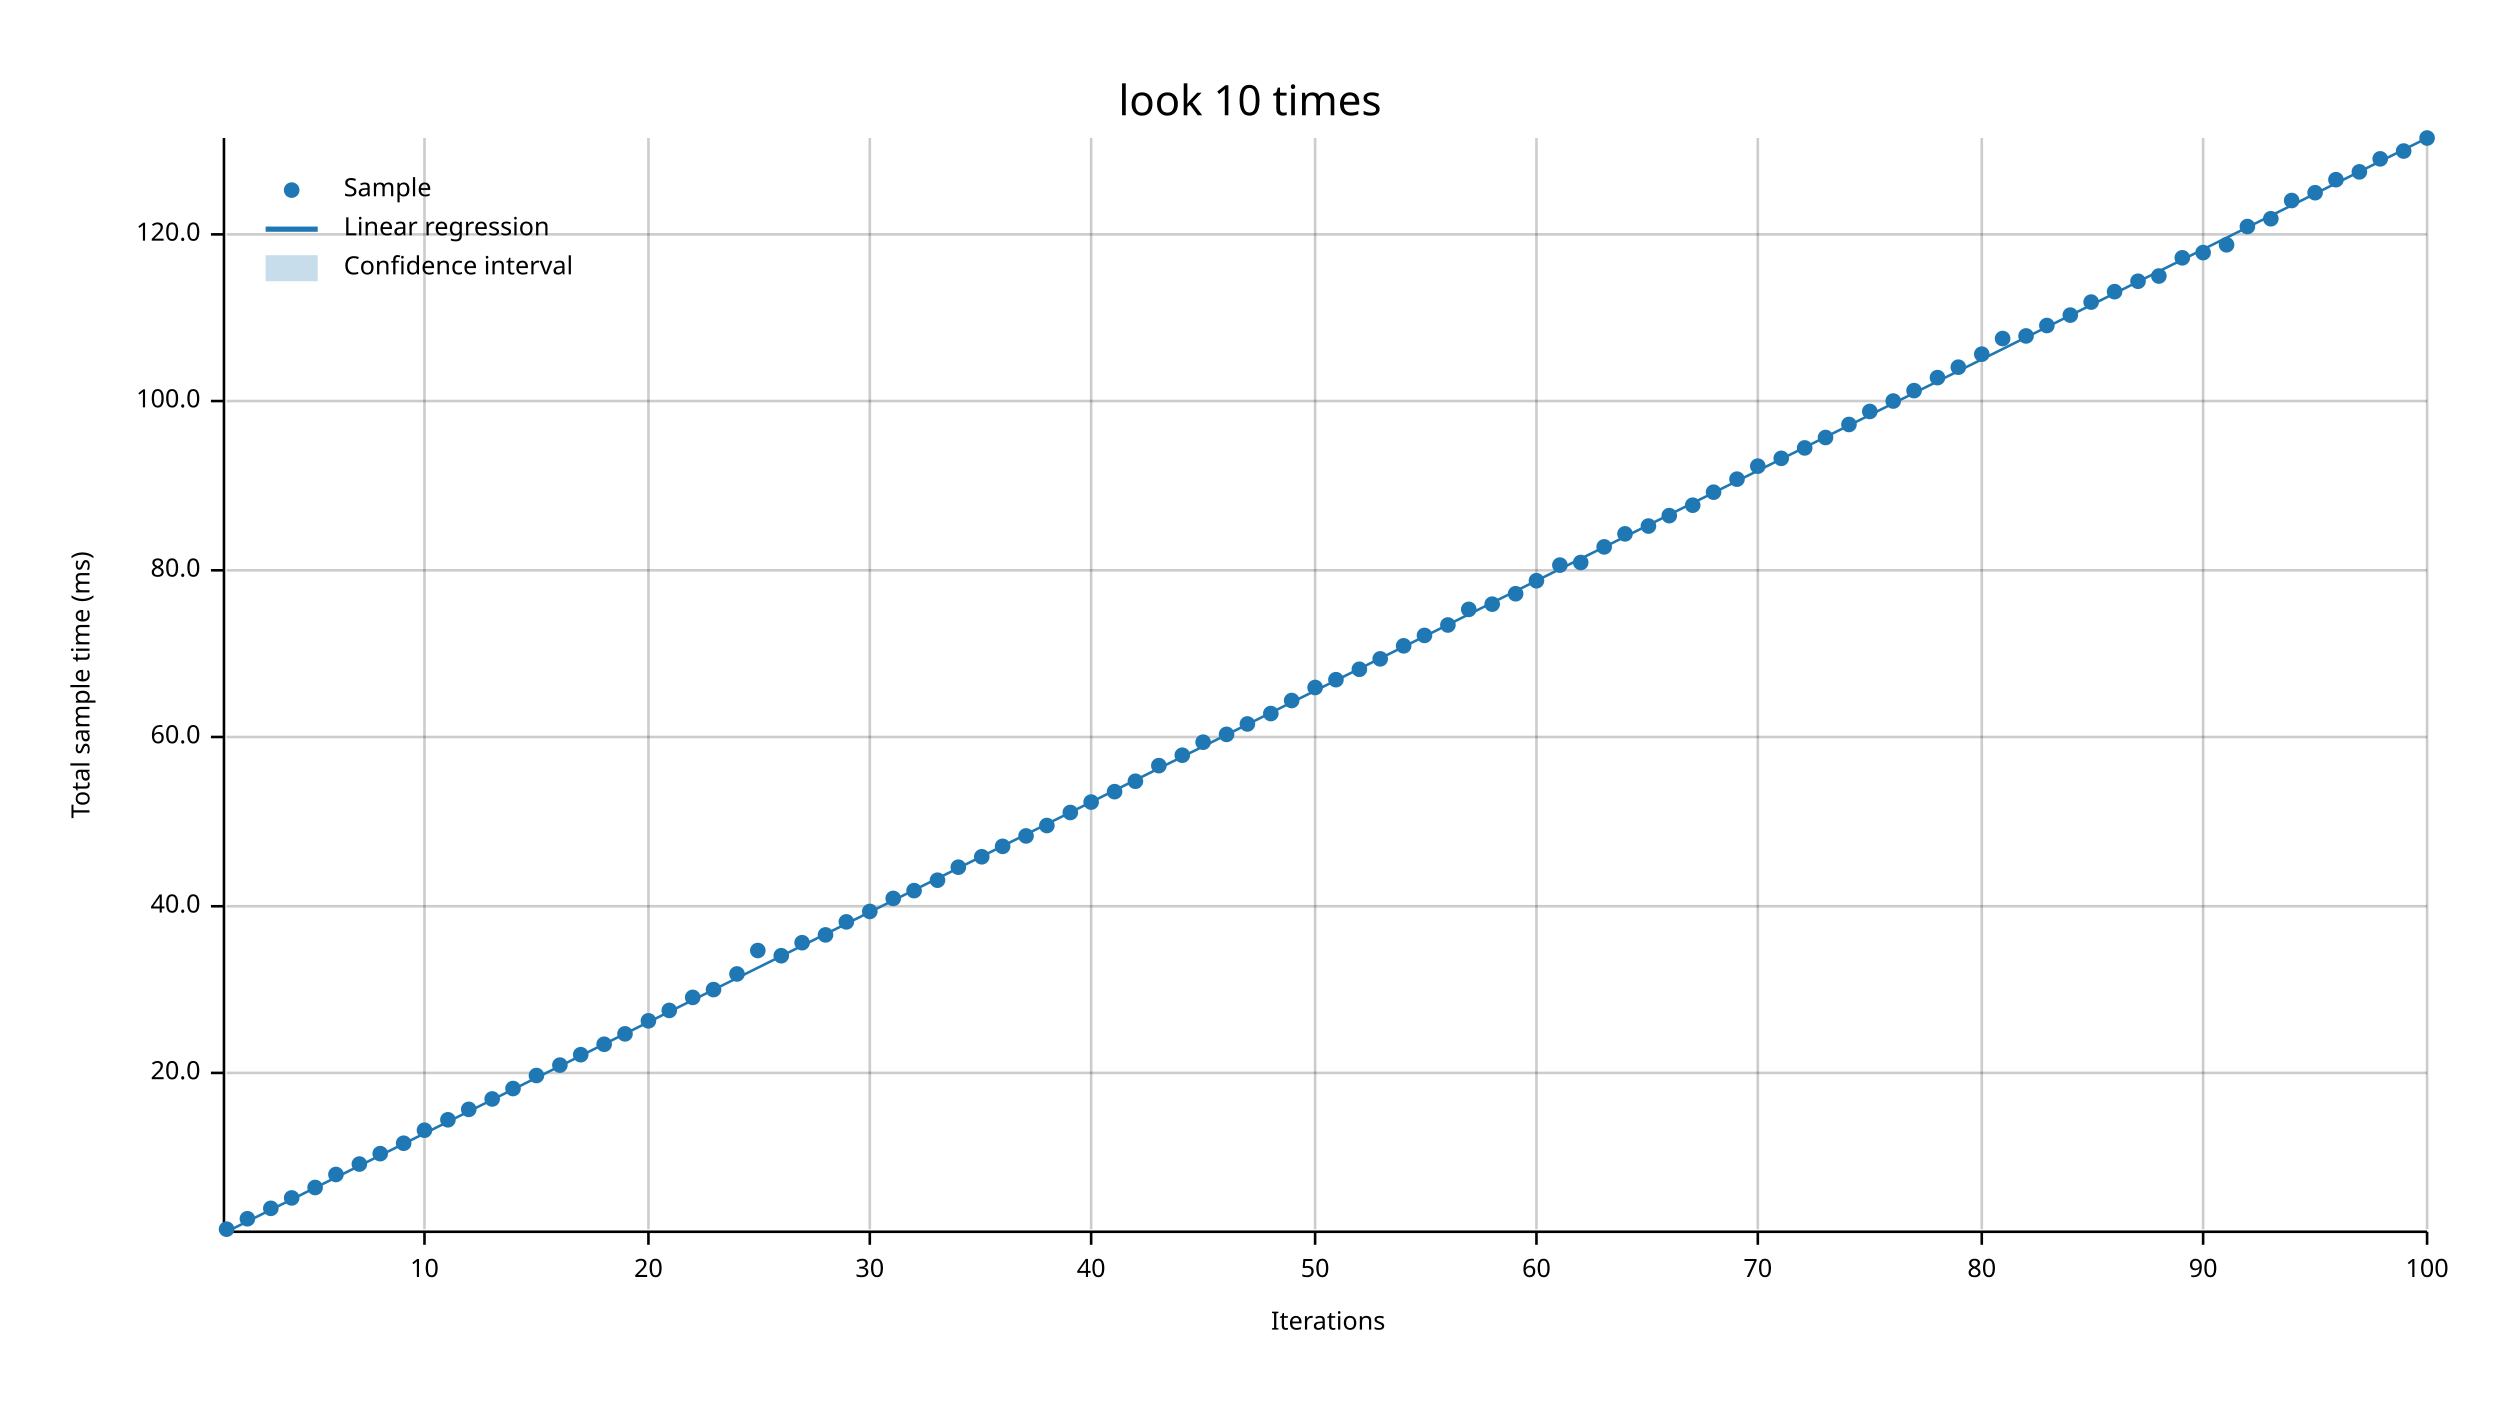
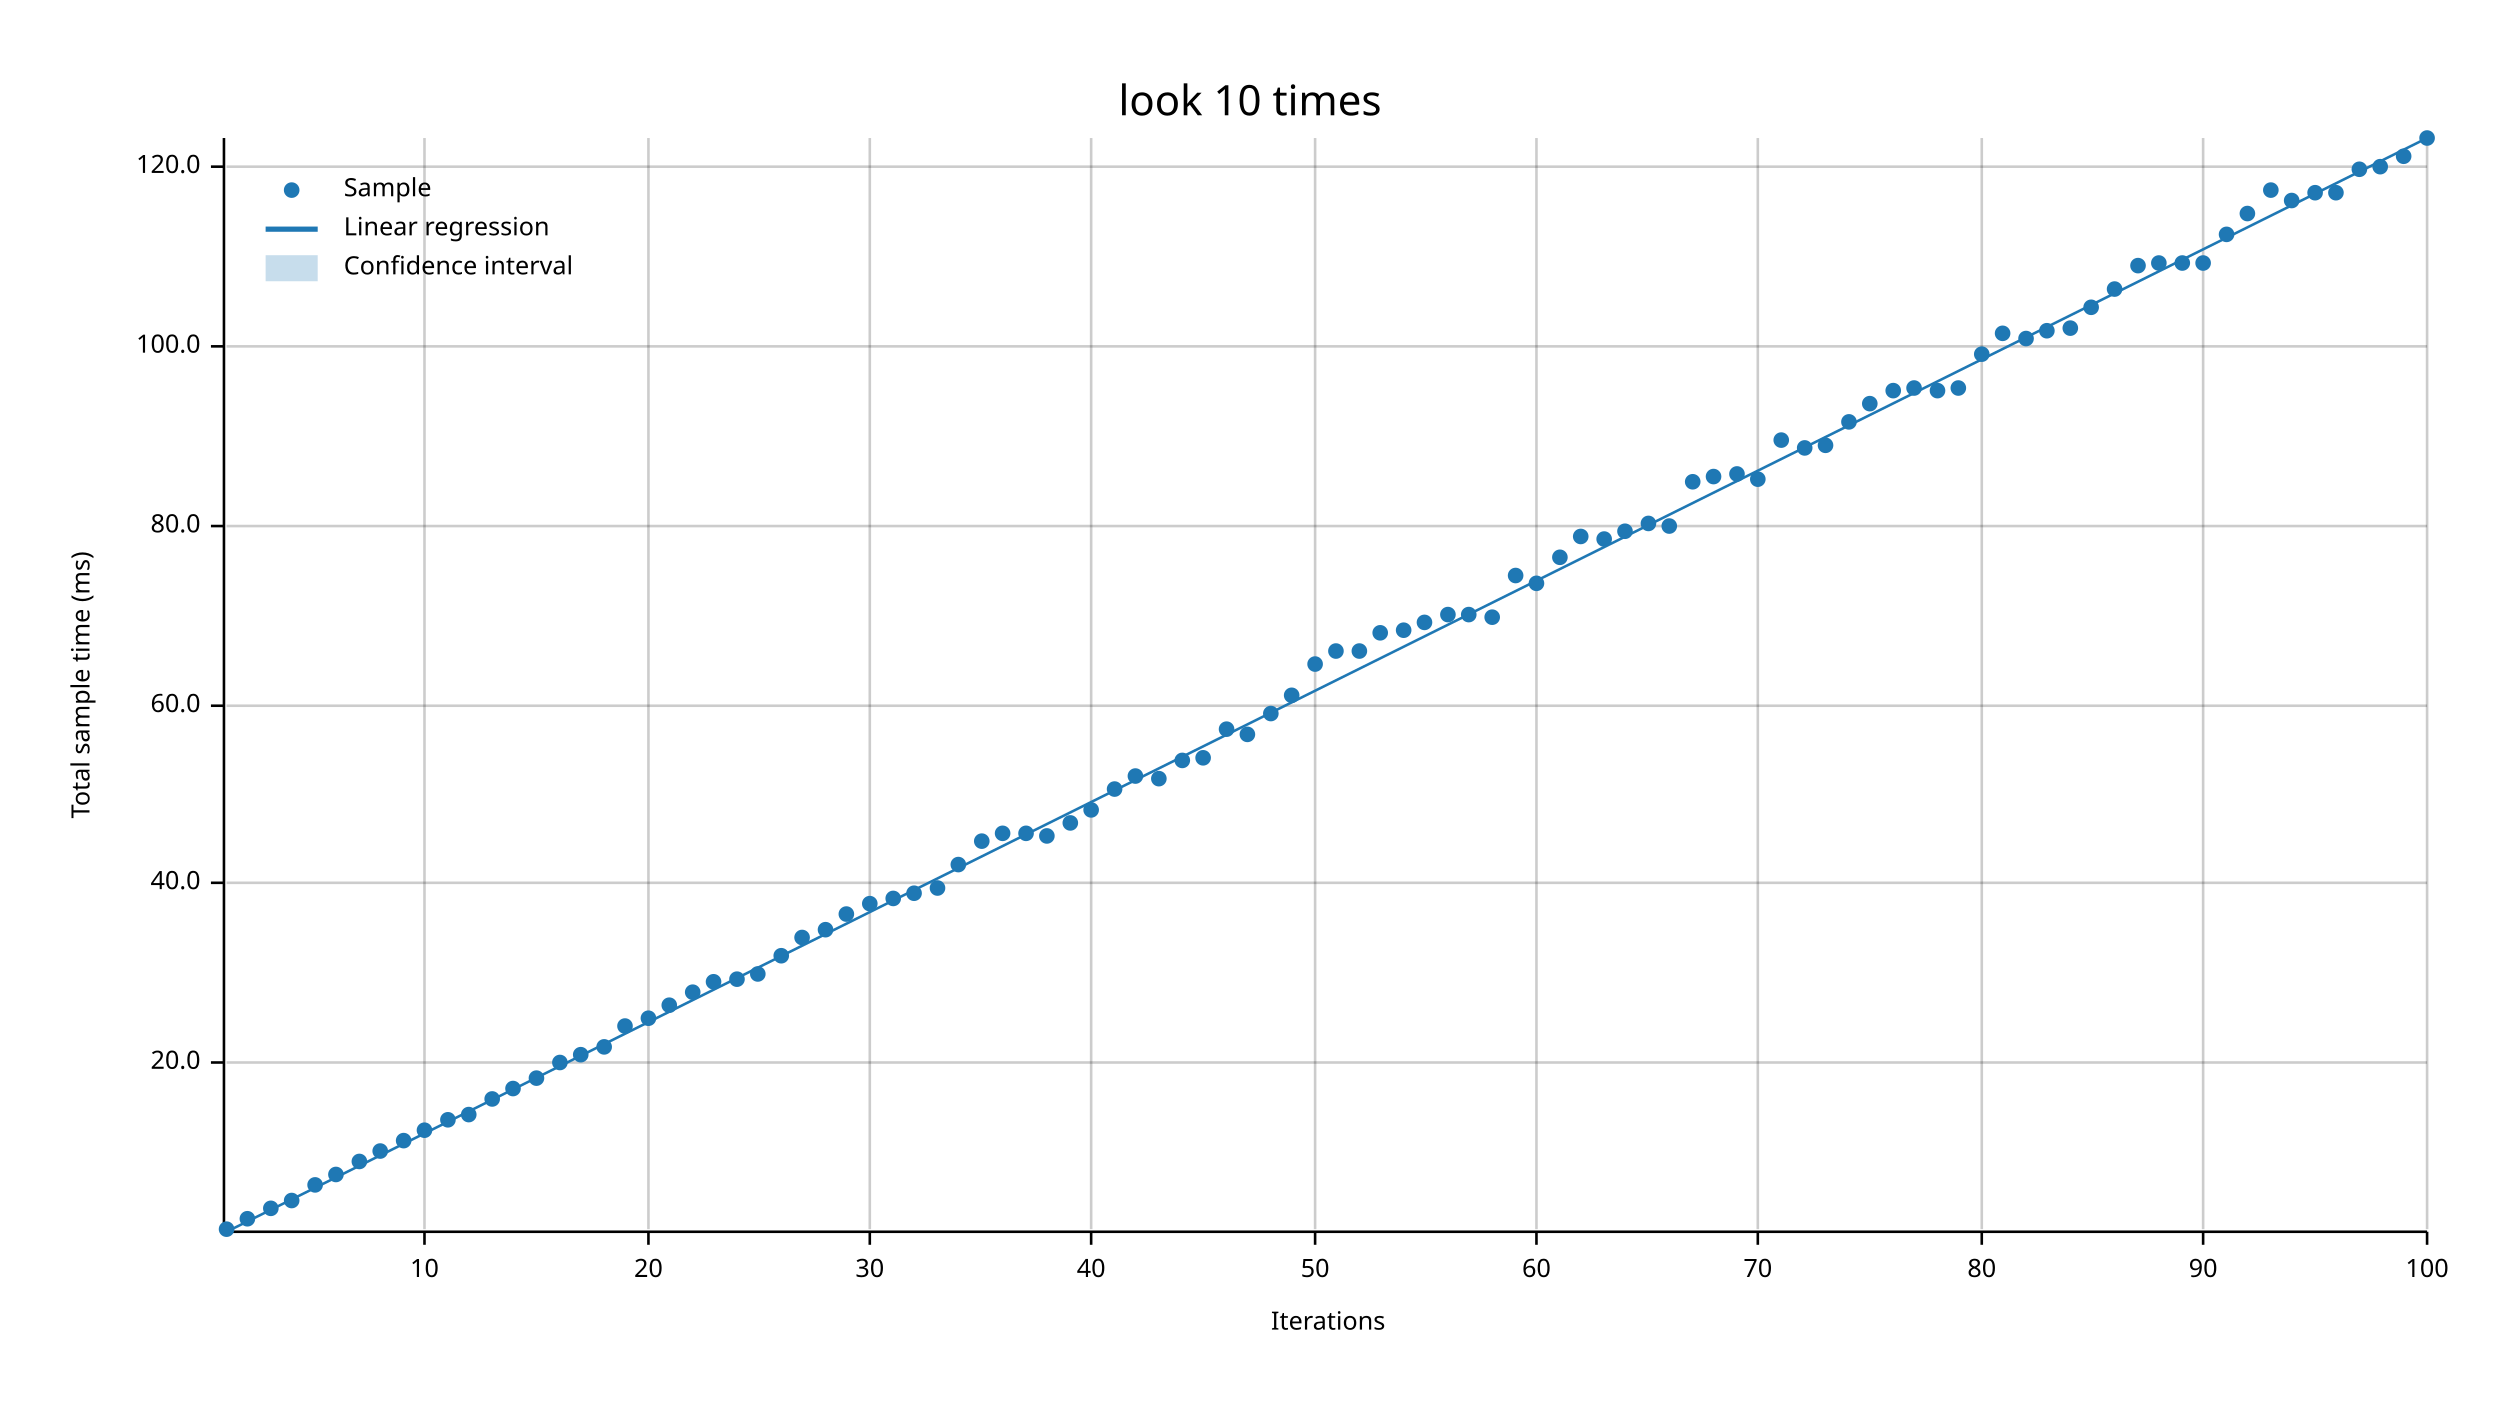
<svg xmlns="http://www.w3.org/2000/svg" width="960" height="540" viewBox="0 0 960 540">
  <text x="480" y="32" dy="0.76em" text-anchor="middle" font-family="sans-serif" font-size="16.129" opacity="1" fill="#000000">
look 10 times
</text>
  <text x="27" y="263" dy="0.76em" text-anchor="middle" font-family="sans-serif" font-size="9.677" opacity="1" fill="#000000" transform="rotate(270, 27, 263)">
Total sample time (ms)
</text>
  <text x="510" y="513" dy="-0.5ex" text-anchor="middle" font-family="sans-serif" font-size="9.677" opacity="1" fill="#000000">
Iterations
</text>
  <line opacity="0.2" stroke="#000000" stroke-width="1" x1="163" y1="472" x2="163" y2="53" />
  <line opacity="0.2" stroke="#000000" stroke-width="1" x1="249" y1="472" x2="249" y2="53" />
  <line opacity="0.2" stroke="#000000" stroke-width="1" x1="334" y1="472" x2="334" y2="53" />
  <line opacity="0.2" stroke="#000000" stroke-width="1" x1="419" y1="472" x2="419" y2="53" />
  <line opacity="0.2" stroke="#000000" stroke-width="1" x1="505" y1="472" x2="505" y2="53" />
  <line opacity="0.2" stroke="#000000" stroke-width="1" x1="590" y1="472" x2="590" y2="53" />
  <line opacity="0.2" stroke="#000000" stroke-width="1" x1="675" y1="472" x2="675" y2="53" />
  <line opacity="0.2" stroke="#000000" stroke-width="1" x1="761" y1="472" x2="761" y2="53" />
  <line opacity="0.2" stroke="#000000" stroke-width="1" x1="846" y1="472" x2="846" y2="53" />
  <line opacity="0.2" stroke="#000000" stroke-width="1" x1="932" y1="472" x2="932" y2="53" />
-   <line opacity="0.2" stroke="#000000" stroke-width="1" x1="87" y1="412" x2="932" y2="412" />
-   <line opacity="0.2" stroke="#000000" stroke-width="1" x1="87" y1="348" x2="932" y2="348" />
-   <line opacity="0.2" stroke="#000000" stroke-width="1" x1="87" y1="283" x2="932" y2="283" />
-   <line opacity="0.2" stroke="#000000" stroke-width="1" x1="87" y1="219" x2="932" y2="219" />
-   <line opacity="0.2" stroke="#000000" stroke-width="1" x1="87" y1="154" x2="932" y2="154" />
-   <line opacity="0.2" stroke="#000000" stroke-width="1" x1="87" y1="90" x2="932" y2="90" />
+   <line opacity="0.2" stroke="#000000" stroke-width="1" x1="87" y1="408" x2="932" y2="408" />
+   <line opacity="0.2" stroke="#000000" stroke-width="1" x1="87" y1="339" x2="932" y2="339" />
+   <line opacity="0.2" stroke="#000000" stroke-width="1" x1="87" y1="271" x2="932" y2="271" />
+   <line opacity="0.2" stroke="#000000" stroke-width="1" x1="87" y1="202" x2="932" y2="202" />
+   <line opacity="0.2" stroke="#000000" stroke-width="1" x1="87" y1="133" x2="932" y2="133" />
+   <line opacity="0.2" stroke="#000000" stroke-width="1" x1="87" y1="64" x2="932" y2="64" />
  <polyline fill="none" opacity="1" stroke="#000000" stroke-width="1" points="86,53 86,472 " />
-   <text x="77" y="412" dy="0.5ex" text-anchor="end" font-family="sans-serif" font-size="9.677" opacity="1" fill="#000000">
+   <text x="77" y="408" dy="0.5ex" text-anchor="end" font-family="sans-serif" font-size="9.677" opacity="1" fill="#000000">
20.0
</text>
-   <polyline fill="none" opacity="1" stroke="#000000" stroke-width="1" points="81,412 86,412 " />
-   <text x="77" y="348" dy="0.5ex" text-anchor="end" font-family="sans-serif" font-size="9.677" opacity="1" fill="#000000">
+   <polyline fill="none" opacity="1" stroke="#000000" stroke-width="1" points="81,408 86,408 " />
+   <text x="77" y="339" dy="0.5ex" text-anchor="end" font-family="sans-serif" font-size="9.677" opacity="1" fill="#000000">
40.0
</text>
-   <polyline fill="none" opacity="1" stroke="#000000" stroke-width="1" points="81,348 86,348 " />
-   <text x="77" y="283" dy="0.5ex" text-anchor="end" font-family="sans-serif" font-size="9.677" opacity="1" fill="#000000">
+   <polyline fill="none" opacity="1" stroke="#000000" stroke-width="1" points="81,339 86,339 " />
+   <text x="77" y="271" dy="0.5ex" text-anchor="end" font-family="sans-serif" font-size="9.677" opacity="1" fill="#000000">
60.0
</text>
-   <polyline fill="none" opacity="1" stroke="#000000" stroke-width="1" points="81,283 86,283 " />
-   <text x="77" y="219" dy="0.5ex" text-anchor="end" font-family="sans-serif" font-size="9.677" opacity="1" fill="#000000">
+   <polyline fill="none" opacity="1" stroke="#000000" stroke-width="1" points="81,271 86,271 " />
+   <text x="77" y="202" dy="0.5ex" text-anchor="end" font-family="sans-serif" font-size="9.677" opacity="1" fill="#000000">
80.0
</text>
-   <polyline fill="none" opacity="1" stroke="#000000" stroke-width="1" points="81,219 86,219 " />
-   <text x="77" y="154" dy="0.5ex" text-anchor="end" font-family="sans-serif" font-size="9.677" opacity="1" fill="#000000">
+   <polyline fill="none" opacity="1" stroke="#000000" stroke-width="1" points="81,202 86,202 " />
+   <text x="77" y="133" dy="0.5ex" text-anchor="end" font-family="sans-serif" font-size="9.677" opacity="1" fill="#000000">
100.0
</text>
-   <polyline fill="none" opacity="1" stroke="#000000" stroke-width="1" points="81,154 86,154 " />
-   <text x="77" y="90" dy="0.5ex" text-anchor="end" font-family="sans-serif" font-size="9.677" opacity="1" fill="#000000">
+   <polyline fill="none" opacity="1" stroke="#000000" stroke-width="1" points="81,133 86,133 " />
+   <text x="77" y="64" dy="0.5ex" text-anchor="end" font-family="sans-serif" font-size="9.677" opacity="1" fill="#000000">
120.0
</text>
-   <polyline fill="none" opacity="1" stroke="#000000" stroke-width="1" points="81,90 86,90 " />
+   <polyline fill="none" opacity="1" stroke="#000000" stroke-width="1" points="81,64 86,64 " />
  <polyline fill="none" opacity="1" stroke="#000000" stroke-width="1" points="87,473 932,473 " />
  <text x="163" y="483" dy="0.76em" text-anchor="middle" font-family="sans-serif" font-size="9.677" opacity="1" fill="#000000">
10
</text>
  <polyline fill="none" opacity="1" stroke="#000000" stroke-width="1" points="163,473 163,478 " />
  <text x="249" y="483" dy="0.76em" text-anchor="middle" font-family="sans-serif" font-size="9.677" opacity="1" fill="#000000">
20
</text>
  <polyline fill="none" opacity="1" stroke="#000000" stroke-width="1" points="249,473 249,478 " />
  <text x="334" y="483" dy="0.76em" text-anchor="middle" font-family="sans-serif" font-size="9.677" opacity="1" fill="#000000">
30
</text>
  <polyline fill="none" opacity="1" stroke="#000000" stroke-width="1" points="334,473 334,478 " />
  <text x="419" y="483" dy="0.76em" text-anchor="middle" font-family="sans-serif" font-size="9.677" opacity="1" fill="#000000">
40
</text>
  <polyline fill="none" opacity="1" stroke="#000000" stroke-width="1" points="419,473 419,478 " />
  <text x="505" y="483" dy="0.76em" text-anchor="middle" font-family="sans-serif" font-size="9.677" opacity="1" fill="#000000">
50
</text>
  <polyline fill="none" opacity="1" stroke="#000000" stroke-width="1" points="505,473 505,478 " />
  <text x="590" y="483" dy="0.76em" text-anchor="middle" font-family="sans-serif" font-size="9.677" opacity="1" fill="#000000">
60
</text>
  <polyline fill="none" opacity="1" stroke="#000000" stroke-width="1" points="590,473 590,478 " />
  <text x="675" y="483" dy="0.76em" text-anchor="middle" font-family="sans-serif" font-size="9.677" opacity="1" fill="#000000">
70
</text>
  <polyline fill="none" opacity="1" stroke="#000000" stroke-width="1" points="675,473 675,478 " />
  <text x="761" y="483" dy="0.76em" text-anchor="middle" font-family="sans-serif" font-size="9.677" opacity="1" fill="#000000">
80
</text>
  <polyline fill="none" opacity="1" stroke="#000000" stroke-width="1" points="761,473 761,478 " />
  <text x="846" y="483" dy="0.76em" text-anchor="middle" font-family="sans-serif" font-size="9.677" opacity="1" fill="#000000">
90
</text>
  <polyline fill="none" opacity="1" stroke="#000000" stroke-width="1" points="846,473 846,478 " />
  <text x="932" y="483" dy="0.76em" text-anchor="middle" font-family="sans-serif" font-size="9.677" opacity="1" fill="#000000">
100
</text>
  <polyline fill="none" opacity="1" stroke="#000000" stroke-width="1" points="932,473 932,478 " />
  <circle cx="87" cy="472" r="3" opacity="1" fill="#1F78B4" stroke="none" stroke-width="1" />
  <circle cx="95" cy="468" r="3" opacity="1" fill="#1F78B4" stroke="none" stroke-width="1" />
  <circle cx="104" cy="464" r="3" opacity="1" fill="#1F78B4" stroke="none" stroke-width="1" />
-   <circle cx="112" cy="460" r="3" opacity="1" fill="#1F78B4" stroke="none" stroke-width="1" />
-   <circle cx="121" cy="456" r="3" opacity="1" fill="#1F78B4" stroke="none" stroke-width="1" />
+   <circle cx="112" cy="461" r="3" opacity="1" fill="#1F78B4" stroke="none" stroke-width="1" />
+   <circle cx="121" cy="455" r="3" opacity="1" fill="#1F78B4" stroke="none" stroke-width="1" />
  <circle cx="129" cy="451" r="3" opacity="1" fill="#1F78B4" stroke="none" stroke-width="1" />
-   <circle cx="138" cy="447" r="3" opacity="1" fill="#1F78B4" stroke="none" stroke-width="1" />
-   <circle cx="146" cy="443" r="3" opacity="1" fill="#1F78B4" stroke="none" stroke-width="1" />
-   <circle cx="155" cy="439" r="3" opacity="1" fill="#1F78B4" stroke="none" stroke-width="1" />
+   <circle cx="138" cy="446" r="3" opacity="1" fill="#1F78B4" stroke="none" stroke-width="1" />
+   <circle cx="146" cy="442" r="3" opacity="1" fill="#1F78B4" stroke="none" stroke-width="1" />
+   <circle cx="155" cy="438" r="3" opacity="1" fill="#1F78B4" stroke="none" stroke-width="1" />
  <circle cx="163" cy="434" r="3" opacity="1" fill="#1F78B4" stroke="none" stroke-width="1" />
  <circle cx="172" cy="430" r="3" opacity="1" fill="#1F78B4" stroke="none" stroke-width="1" />
-   <circle cx="180" cy="426" r="3" opacity="1" fill="#1F78B4" stroke="none" stroke-width="1" />
+   <circle cx="180" cy="428" r="3" opacity="1" fill="#1F78B4" stroke="none" stroke-width="1" />
  <circle cx="189" cy="422" r="3" opacity="1" fill="#1F78B4" stroke="none" stroke-width="1" />
  <circle cx="197" cy="418" r="3" opacity="1" fill="#1F78B4" stroke="none" stroke-width="1" />
-   <circle cx="206" cy="413" r="3" opacity="1" fill="#1F78B4" stroke="none" stroke-width="1" />
-   <circle cx="215" cy="409" r="3" opacity="1" fill="#1F78B4" stroke="none" stroke-width="1" />
+   <circle cx="206" cy="414" r="3" opacity="1" fill="#1F78B4" stroke="none" stroke-width="1" />
+   <circle cx="215" cy="408" r="3" opacity="1" fill="#1F78B4" stroke="none" stroke-width="1" />
  <circle cx="223" cy="405" r="3" opacity="1" fill="#1F78B4" stroke="none" stroke-width="1" />
-   <circle cx="232" cy="401" r="3" opacity="1" fill="#1F78B4" stroke="none" stroke-width="1" />
-   <circle cx="240" cy="397" r="3" opacity="1" fill="#1F78B4" stroke="none" stroke-width="1" />
-   <circle cx="249" cy="392" r="3" opacity="1" fill="#1F78B4" stroke="none" stroke-width="1" />
-   <circle cx="257" cy="388" r="3" opacity="1" fill="#1F78B4" stroke="none" stroke-width="1" />
-   <circle cx="266" cy="383" r="3" opacity="1" fill="#1F78B4" stroke="none" stroke-width="1" />
-   <circle cx="274" cy="380" r="3" opacity="1" fill="#1F78B4" stroke="none" stroke-width="1" />
-   <circle cx="283" cy="374" r="3" opacity="1" fill="#1F78B4" stroke="none" stroke-width="1" />
-   <circle cx="291" cy="365" r="3" opacity="1" fill="#1F78B4" stroke="none" stroke-width="1" />
+   <circle cx="232" cy="402" r="3" opacity="1" fill="#1F78B4" stroke="none" stroke-width="1" />
+   <circle cx="240" cy="394" r="3" opacity="1" fill="#1F78B4" stroke="none" stroke-width="1" />
+   <circle cx="249" cy="391" r="3" opacity="1" fill="#1F78B4" stroke="none" stroke-width="1" />
+   <circle cx="257" cy="386" r="3" opacity="1" fill="#1F78B4" stroke="none" stroke-width="1" />
+   <circle cx="266" cy="381" r="3" opacity="1" fill="#1F78B4" stroke="none" stroke-width="1" />
+   <circle cx="274" cy="377" r="3" opacity="1" fill="#1F78B4" stroke="none" stroke-width="1" />
+   <circle cx="283" cy="376" r="3" opacity="1" fill="#1F78B4" stroke="none" stroke-width="1" />
+   <circle cx="291" cy="374" r="3" opacity="1" fill="#1F78B4" stroke="none" stroke-width="1" />
  <circle cx="300" cy="367" r="3" opacity="1" fill="#1F78B4" stroke="none" stroke-width="1" />
-   <circle cx="308" cy="362" r="3" opacity="1" fill="#1F78B4" stroke="none" stroke-width="1" />
-   <circle cx="317" cy="359" r="3" opacity="1" fill="#1F78B4" stroke="none" stroke-width="1" />
-   <circle cx="325" cy="354" r="3" opacity="1" fill="#1F78B4" stroke="none" stroke-width="1" />
-   <circle cx="334" cy="350" r="3" opacity="1" fill="#1F78B4" stroke="none" stroke-width="1" />
+   <circle cx="308" cy="360" r="3" opacity="1" fill="#1F78B4" stroke="none" stroke-width="1" />
+   <circle cx="317" cy="357" r="3" opacity="1" fill="#1F78B4" stroke="none" stroke-width="1" />
+   <circle cx="325" cy="351" r="3" opacity="1" fill="#1F78B4" stroke="none" stroke-width="1" />
+   <circle cx="334" cy="347" r="3" opacity="1" fill="#1F78B4" stroke="none" stroke-width="1" />
  <circle cx="343" cy="345" r="3" opacity="1" fill="#1F78B4" stroke="none" stroke-width="1" />
-   <circle cx="351" cy="342" r="3" opacity="1" fill="#1F78B4" stroke="none" stroke-width="1" />
-   <circle cx="360" cy="338" r="3" opacity="1" fill="#1F78B4" stroke="none" stroke-width="1" />
-   <circle cx="368" cy="333" r="3" opacity="1" fill="#1F78B4" stroke="none" stroke-width="1" />
-   <circle cx="377" cy="329" r="3" opacity="1" fill="#1F78B4" stroke="none" stroke-width="1" />
-   <circle cx="385" cy="325" r="3" opacity="1" fill="#1F78B4" stroke="none" stroke-width="1" />
-   <circle cx="394" cy="321" r="3" opacity="1" fill="#1F78B4" stroke="none" stroke-width="1" />
-   <circle cx="402" cy="317" r="3" opacity="1" fill="#1F78B4" stroke="none" stroke-width="1" />
-   <circle cx="411" cy="312" r="3" opacity="1" fill="#1F78B4" stroke="none" stroke-width="1" />
-   <circle cx="419" cy="308" r="3" opacity="1" fill="#1F78B4" stroke="none" stroke-width="1" />
-   <circle cx="428" cy="304" r="3" opacity="1" fill="#1F78B4" stroke="none" stroke-width="1" />
-   <circle cx="436" cy="300" r="3" opacity="1" fill="#1F78B4" stroke="none" stroke-width="1" />
-   <circle cx="445" cy="294" r="3" opacity="1" fill="#1F78B4" stroke="none" stroke-width="1" />
-   <circle cx="454" cy="290" r="3" opacity="1" fill="#1F78B4" stroke="none" stroke-width="1" />
-   <circle cx="462" cy="285" r="3" opacity="1" fill="#1F78B4" stroke="none" stroke-width="1" />
-   <circle cx="471" cy="282" r="3" opacity="1" fill="#1F78B4" stroke="none" stroke-width="1" />
-   <circle cx="479" cy="278" r="3" opacity="1" fill="#1F78B4" stroke="none" stroke-width="1" />
+   <circle cx="351" cy="343" r="3" opacity="1" fill="#1F78B4" stroke="none" stroke-width="1" />
+   <circle cx="360" cy="341" r="3" opacity="1" fill="#1F78B4" stroke="none" stroke-width="1" />
+   <circle cx="368" cy="332" r="3" opacity="1" fill="#1F78B4" stroke="none" stroke-width="1" />
+   <circle cx="377" cy="323" r="3" opacity="1" fill="#1F78B4" stroke="none" stroke-width="1" />
+   <circle cx="385" cy="320" r="3" opacity="1" fill="#1F78B4" stroke="none" stroke-width="1" />
+   <circle cx="394" cy="320" r="3" opacity="1" fill="#1F78B4" stroke="none" stroke-width="1" />
+   <circle cx="402" cy="321" r="3" opacity="1" fill="#1F78B4" stroke="none" stroke-width="1" />
+   <circle cx="411" cy="316" r="3" opacity="1" fill="#1F78B4" stroke="none" stroke-width="1" />
+   <circle cx="419" cy="311" r="3" opacity="1" fill="#1F78B4" stroke="none" stroke-width="1" />
+   <circle cx="428" cy="303" r="3" opacity="1" fill="#1F78B4" stroke="none" stroke-width="1" />
+   <circle cx="436" cy="298" r="3" opacity="1" fill="#1F78B4" stroke="none" stroke-width="1" />
+   <circle cx="445" cy="299" r="3" opacity="1" fill="#1F78B4" stroke="none" stroke-width="1" />
+   <circle cx="454" cy="292" r="3" opacity="1" fill="#1F78B4" stroke="none" stroke-width="1" />
+   <circle cx="462" cy="291" r="3" opacity="1" fill="#1F78B4" stroke="none" stroke-width="1" />
+   <circle cx="471" cy="280" r="3" opacity="1" fill="#1F78B4" stroke="none" stroke-width="1" />
+   <circle cx="479" cy="282" r="3" opacity="1" fill="#1F78B4" stroke="none" stroke-width="1" />
  <circle cx="488" cy="274" r="3" opacity="1" fill="#1F78B4" stroke="none" stroke-width="1" />
-   <circle cx="496" cy="269" r="3" opacity="1" fill="#1F78B4" stroke="none" stroke-width="1" />
-   <circle cx="505" cy="264" r="3" opacity="1" fill="#1F78B4" stroke="none" stroke-width="1" />
-   <circle cx="513" cy="261" r="3" opacity="1" fill="#1F78B4" stroke="none" stroke-width="1" />
-   <circle cx="522" cy="257" r="3" opacity="1" fill="#1F78B4" stroke="none" stroke-width="1" />
-   <circle cx="530" cy="253" r="3" opacity="1" fill="#1F78B4" stroke="none" stroke-width="1" />
-   <circle cx="539" cy="248" r="3" opacity="1" fill="#1F78B4" stroke="none" stroke-width="1" />
-   <circle cx="547" cy="244" r="3" opacity="1" fill="#1F78B4" stroke="none" stroke-width="1" />
-   <circle cx="556" cy="240" r="3" opacity="1" fill="#1F78B4" stroke="none" stroke-width="1" />
-   <circle cx="564" cy="234" r="3" opacity="1" fill="#1F78B4" stroke="none" stroke-width="1" />
-   <circle cx="573" cy="232" r="3" opacity="1" fill="#1F78B4" stroke="none" stroke-width="1" />
-   <circle cx="582" cy="228" r="3" opacity="1" fill="#1F78B4" stroke="none" stroke-width="1" />
-   <circle cx="590" cy="223" r="3" opacity="1" fill="#1F78B4" stroke="none" stroke-width="1" />
-   <circle cx="599" cy="217" r="3" opacity="1" fill="#1F78B4" stroke="none" stroke-width="1" />
-   <circle cx="607" cy="216" r="3" opacity="1" fill="#1F78B4" stroke="none" stroke-width="1" />
-   <circle cx="616" cy="210" r="3" opacity="1" fill="#1F78B4" stroke="none" stroke-width="1" />
-   <circle cx="624" cy="205" r="3" opacity="1" fill="#1F78B4" stroke="none" stroke-width="1" />
-   <circle cx="633" cy="202" r="3" opacity="1" fill="#1F78B4" stroke="none" stroke-width="1" />
-   <circle cx="641" cy="198" r="3" opacity="1" fill="#1F78B4" stroke="none" stroke-width="1" />
-   <circle cx="650" cy="194" r="3" opacity="1" fill="#1F78B4" stroke="none" stroke-width="1" />
-   <circle cx="658" cy="189" r="3" opacity="1" fill="#1F78B4" stroke="none" stroke-width="1" />
-   <circle cx="667" cy="184" r="3" opacity="1" fill="#1F78B4" stroke="none" stroke-width="1" />
-   <circle cx="675" cy="179" r="3" opacity="1" fill="#1F78B4" stroke="none" stroke-width="1" />
-   <circle cx="684" cy="176" r="3" opacity="1" fill="#1F78B4" stroke="none" stroke-width="1" />
+   <circle cx="496" cy="267" r="3" opacity="1" fill="#1F78B4" stroke="none" stroke-width="1" />
+   <circle cx="505" cy="255" r="3" opacity="1" fill="#1F78B4" stroke="none" stroke-width="1" />
+   <circle cx="513" cy="250" r="3" opacity="1" fill="#1F78B4" stroke="none" stroke-width="1" />
+   <circle cx="522" cy="250" r="3" opacity="1" fill="#1F78B4" stroke="none" stroke-width="1" />
+   <circle cx="530" cy="243" r="3" opacity="1" fill="#1F78B4" stroke="none" stroke-width="1" />
+   <circle cx="539" cy="242" r="3" opacity="1" fill="#1F78B4" stroke="none" stroke-width="1" />
+   <circle cx="547" cy="239" r="3" opacity="1" fill="#1F78B4" stroke="none" stroke-width="1" />
+   <circle cx="556" cy="236" r="3" opacity="1" fill="#1F78B4" stroke="none" stroke-width="1" />
+   <circle cx="564" cy="236" r="3" opacity="1" fill="#1F78B4" stroke="none" stroke-width="1" />
+   <circle cx="573" cy="237" r="3" opacity="1" fill="#1F78B4" stroke="none" stroke-width="1" />
+   <circle cx="582" cy="221" r="3" opacity="1" fill="#1F78B4" stroke="none" stroke-width="1" />
+   <circle cx="590" cy="224" r="3" opacity="1" fill="#1F78B4" stroke="none" stroke-width="1" />
+   <circle cx="599" cy="214" r="3" opacity="1" fill="#1F78B4" stroke="none" stroke-width="1" />
+   <circle cx="607" cy="206" r="3" opacity="1" fill="#1F78B4" stroke="none" stroke-width="1" />
+   <circle cx="616" cy="207" r="3" opacity="1" fill="#1F78B4" stroke="none" stroke-width="1" />
+   <circle cx="624" cy="204" r="3" opacity="1" fill="#1F78B4" stroke="none" stroke-width="1" />
+   <circle cx="633" cy="201" r="3" opacity="1" fill="#1F78B4" stroke="none" stroke-width="1" />
+   <circle cx="641" cy="202" r="3" opacity="1" fill="#1F78B4" stroke="none" stroke-width="1" />
+   <circle cx="650" cy="185" r="3" opacity="1" fill="#1F78B4" stroke="none" stroke-width="1" />
+   <circle cx="658" cy="183" r="3" opacity="1" fill="#1F78B4" stroke="none" stroke-width="1" />
+   <circle cx="667" cy="182" r="3" opacity="1" fill="#1F78B4" stroke="none" stroke-width="1" />
+   <circle cx="675" cy="184" r="3" opacity="1" fill="#1F78B4" stroke="none" stroke-width="1" />
+   <circle cx="684" cy="169" r="3" opacity="1" fill="#1F78B4" stroke="none" stroke-width="1" />
  <circle cx="693" cy="172" r="3" opacity="1" fill="#1F78B4" stroke="none" stroke-width="1" />
-   <circle cx="701" cy="168" r="3" opacity="1" fill="#1F78B4" stroke="none" stroke-width="1" />
-   <circle cx="710" cy="163" r="3" opacity="1" fill="#1F78B4" stroke="none" stroke-width="1" />
-   <circle cx="718" cy="158" r="3" opacity="1" fill="#1F78B4" stroke="none" stroke-width="1" />
-   <circle cx="727" cy="154" r="3" opacity="1" fill="#1F78B4" stroke="none" stroke-width="1" />
-   <circle cx="735" cy="150" r="3" opacity="1" fill="#1F78B4" stroke="none" stroke-width="1" />
-   <circle cx="744" cy="145" r="3" opacity="1" fill="#1F78B4" stroke="none" stroke-width="1" />
-   <circle cx="752" cy="141" r="3" opacity="1" fill="#1F78B4" stroke="none" stroke-width="1" />
+   <circle cx="701" cy="171" r="3" opacity="1" fill="#1F78B4" stroke="none" stroke-width="1" />
+   <circle cx="710" cy="162" r="3" opacity="1" fill="#1F78B4" stroke="none" stroke-width="1" />
+   <circle cx="718" cy="155" r="3" opacity="1" fill="#1F78B4" stroke="none" stroke-width="1" />
+   <circle cx="727" cy="150" r="3" opacity="1" fill="#1F78B4" stroke="none" stroke-width="1" />
+   <circle cx="735" cy="149" r="3" opacity="1" fill="#1F78B4" stroke="none" stroke-width="1" />
+   <circle cx="744" cy="150" r="3" opacity="1" fill="#1F78B4" stroke="none" stroke-width="1" />
+   <circle cx="752" cy="149" r="3" opacity="1" fill="#1F78B4" stroke="none" stroke-width="1" />
  <circle cx="761" cy="136" r="3" opacity="1" fill="#1F78B4" stroke="none" stroke-width="1" />
-   <circle cx="769" cy="130" r="3" opacity="1" fill="#1F78B4" stroke="none" stroke-width="1" />
-   <circle cx="778" cy="129" r="3" opacity="1" fill="#1F78B4" stroke="none" stroke-width="1" />
-   <circle cx="786" cy="125" r="3" opacity="1" fill="#1F78B4" stroke="none" stroke-width="1" />
-   <circle cx="795" cy="121" r="3" opacity="1" fill="#1F78B4" stroke="none" stroke-width="1" />
-   <circle cx="803" cy="116" r="3" opacity="1" fill="#1F78B4" stroke="none" stroke-width="1" />
-   <circle cx="812" cy="112" r="3" opacity="1" fill="#1F78B4" stroke="none" stroke-width="1" />
-   <circle cx="821" cy="108" r="3" opacity="1" fill="#1F78B4" stroke="none" stroke-width="1" />
-   <circle cx="829" cy="106" r="3" opacity="1" fill="#1F78B4" stroke="none" stroke-width="1" />
-   <circle cx="838" cy="99" r="3" opacity="1" fill="#1F78B4" stroke="none" stroke-width="1" />
-   <circle cx="846" cy="97" r="3" opacity="1" fill="#1F78B4" stroke="none" stroke-width="1" />
-   <circle cx="855" cy="94" r="3" opacity="1" fill="#1F78B4" stroke="none" stroke-width="1" />
-   <circle cx="863" cy="87" r="3" opacity="1" fill="#1F78B4" stroke="none" stroke-width="1" />
-   <circle cx="872" cy="84" r="3" opacity="1" fill="#1F78B4" stroke="none" stroke-width="1" />
+   <circle cx="769" cy="128" r="3" opacity="1" fill="#1F78B4" stroke="none" stroke-width="1" />
+   <circle cx="778" cy="130" r="3" opacity="1" fill="#1F78B4" stroke="none" stroke-width="1" />
+   <circle cx="786" cy="127" r="3" opacity="1" fill="#1F78B4" stroke="none" stroke-width="1" />
+   <circle cx="795" cy="126" r="3" opacity="1" fill="#1F78B4" stroke="none" stroke-width="1" />
+   <circle cx="803" cy="118" r="3" opacity="1" fill="#1F78B4" stroke="none" stroke-width="1" />
+   <circle cx="812" cy="111" r="3" opacity="1" fill="#1F78B4" stroke="none" stroke-width="1" />
+   <circle cx="821" cy="102" r="3" opacity="1" fill="#1F78B4" stroke="none" stroke-width="1" />
+   <circle cx="829" cy="101" r="3" opacity="1" fill="#1F78B4" stroke="none" stroke-width="1" />
+   <circle cx="838" cy="101" r="3" opacity="1" fill="#1F78B4" stroke="none" stroke-width="1" />
+   <circle cx="846" cy="101" r="3" opacity="1" fill="#1F78B4" stroke="none" stroke-width="1" />
+   <circle cx="855" cy="90" r="3" opacity="1" fill="#1F78B4" stroke="none" stroke-width="1" />
+   <circle cx="863" cy="82" r="3" opacity="1" fill="#1F78B4" stroke="none" stroke-width="1" />
+   <circle cx="872" cy="73" r="3" opacity="1" fill="#1F78B4" stroke="none" stroke-width="1" />
  <circle cx="880" cy="77" r="3" opacity="1" fill="#1F78B4" stroke="none" stroke-width="1" />
  <circle cx="889" cy="74" r="3" opacity="1" fill="#1F78B4" stroke="none" stroke-width="1" />
-   <circle cx="897" cy="69" r="3" opacity="1" fill="#1F78B4" stroke="none" stroke-width="1" />
-   <circle cx="906" cy="66" r="3" opacity="1" fill="#1F78B4" stroke="none" stroke-width="1" />
-   <circle cx="914" cy="61" r="3" opacity="1" fill="#1F78B4" stroke="none" stroke-width="1" />
-   <circle cx="923" cy="58" r="3" opacity="1" fill="#1F78B4" stroke="none" stroke-width="1" />
+   <circle cx="897" cy="74" r="3" opacity="1" fill="#1F78B4" stroke="none" stroke-width="1" />
+   <circle cx="906" cy="65" r="3" opacity="1" fill="#1F78B4" stroke="none" stroke-width="1" />
+   <circle cx="914" cy="64" r="3" opacity="1" fill="#1F78B4" stroke="none" stroke-width="1" />
+   <circle cx="923" cy="60" r="3" opacity="1" fill="#1F78B4" stroke="none" stroke-width="1" />
  <circle cx="932" cy="53" r="3" opacity="1" fill="#1F78B4" stroke="none" stroke-width="1" />
  <polyline fill="none" opacity="1" stroke="#1F78B4" stroke-width="1" points="87,473 932,53 " />
  <polygon opacity="0.25" fill="#1F78B4" points="87,473 932,53 932,53 " />
  <text x="132" y="68" dy="0.76em" text-anchor="start" font-family="sans-serif" font-size="9.677" opacity="1" fill="#000000">
Sample
</text>
  <text x="132" y="83" dy="0.76em" text-anchor="start" font-family="sans-serif" font-size="9.677" opacity="1" fill="#000000">
Linear regression
</text>
  <text x="132" y="98" dy="0.76em" text-anchor="start" font-family="sans-serif" font-size="9.677" opacity="1" fill="#000000">
Confidence interval
</text>
  <circle cx="112" cy="73" r="3" opacity="1" fill="#1F78B4" stroke="none" stroke-width="1" />
  <polyline fill="none" opacity="1" stroke="#1F78B4" stroke-width="2" points="102,88 122,88 " />
  <rect x="102" y="98" width="20" height="10" opacity="0.25" fill="#1F78B4" stroke="none" />
</svg>
